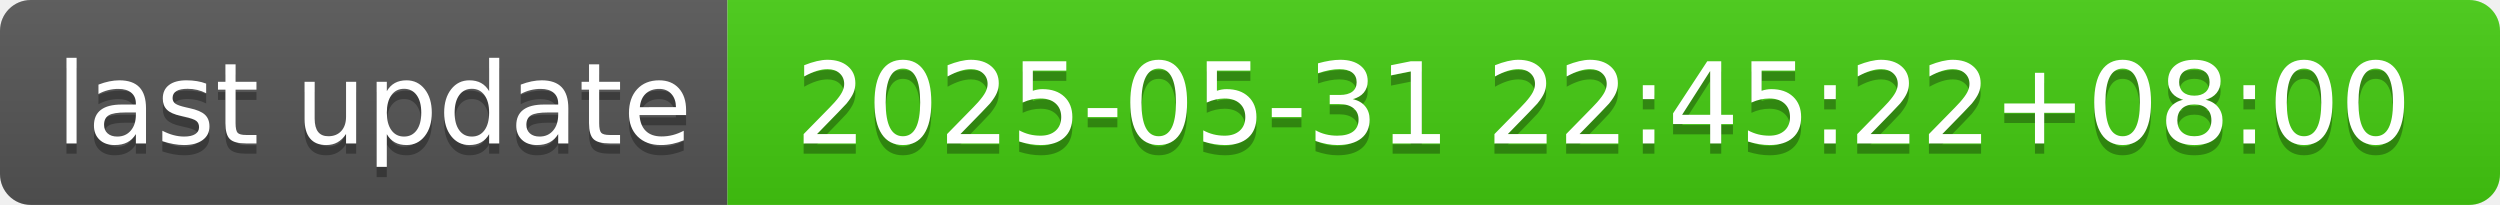
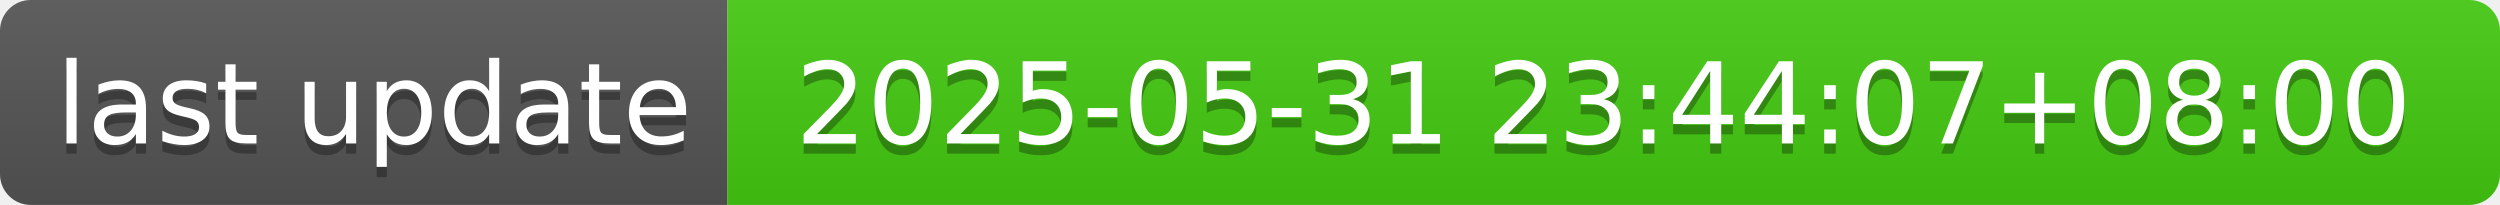
- <svg xmlns="http://www.w3.org/2000/svg" width="244" height="20" role="img" aria-label="last update: 2025-05-31 22:45:22+08:00">
+ <svg xmlns="http://www.w3.org/2000/svg" width="244" height="20" role="img" aria-label="last update: 2025-05-31 23:44:07+08:00">
  <linearGradient id="s" x2="0" y2="100%">
    <stop offset="0" stop-color="#bbb" stop-opacity=".1" />
    <stop offset="1" stop-opacity=".1" />
  </linearGradient>
  <clipPath id="r">
    <rect width="244" height="20" rx="3" fill="#fff" />
  </clipPath>
  <g clip-path="url(#r)">
    <rect width="71" height="20" fill="#555" />
    <rect x="71" width="173" height="20" fill="#4c1" />
    <rect width="244" height="20" fill="url(#s)" />
  </g>
  <g fill="#fff" text-anchor="middle" font-family="Verdana,Geneva,DejaVu Sans,sans-serif" text-rendering="geometricPrecision" font-size="110">
    <text aria-hidden="true" x="365" y="150" fill="#010101" fill-opacity=".3" transform="scale(.1)" textLength="610">last update</text>
    <text x="365" y="140" transform="scale(.1)" fill="#fff" textLength="610">last update</text>
-     <text aria-hidden="true" x="1565" y="150" fill="#010101" fill-opacity=".3" transform="scale(.1)" textLength="1630">2025-05-31 22:45:22+08:00</text>
-     <text x="1565" y="140" transform="scale(.1)" fill="#fff" textLength="1630">2025-05-31 22:45:22+08:00</text>
+     <text aria-hidden="true" x="1565" y="150" fill="#010101" fill-opacity=".3" transform="scale(.1)" textLength="1630">2025-05-31 23:44:07+08:00</text>
+     <text x="1565" y="140" transform="scale(.1)" fill="#fff" textLength="1630">2025-05-31 23:44:07+08:00</text>
  </g>
</svg>
